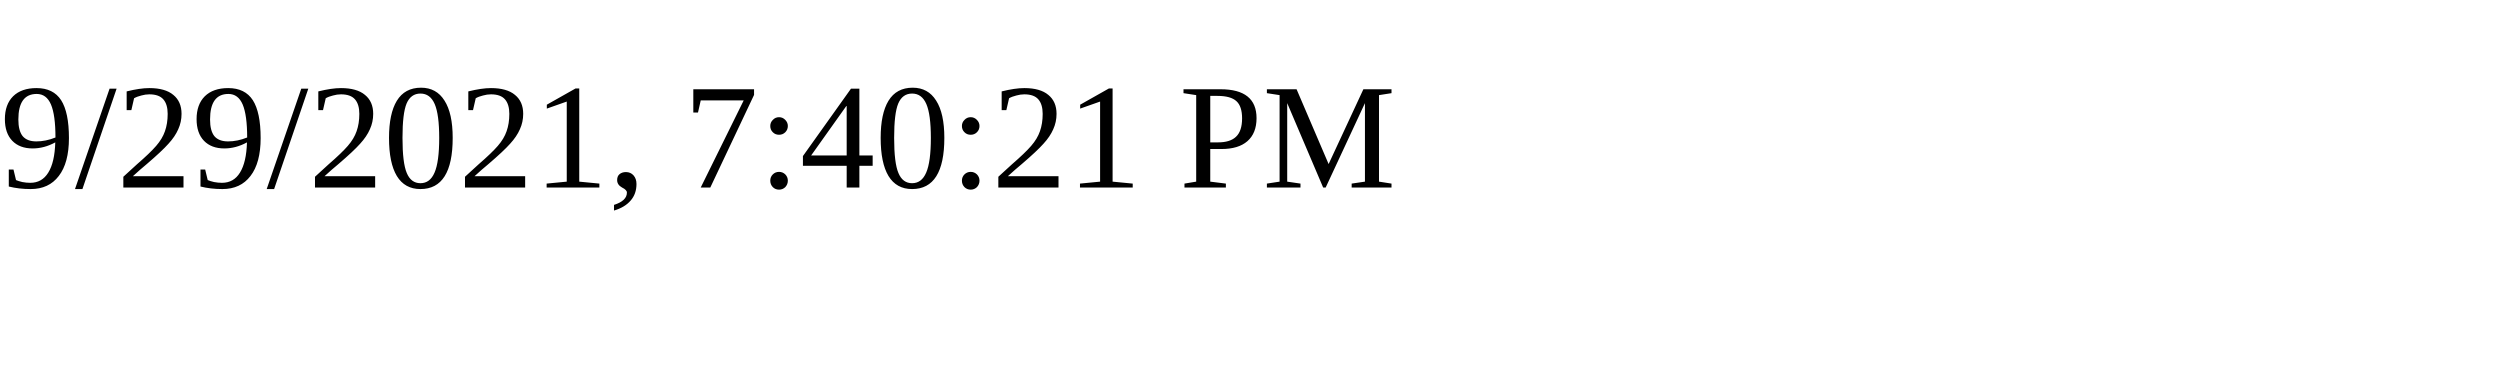
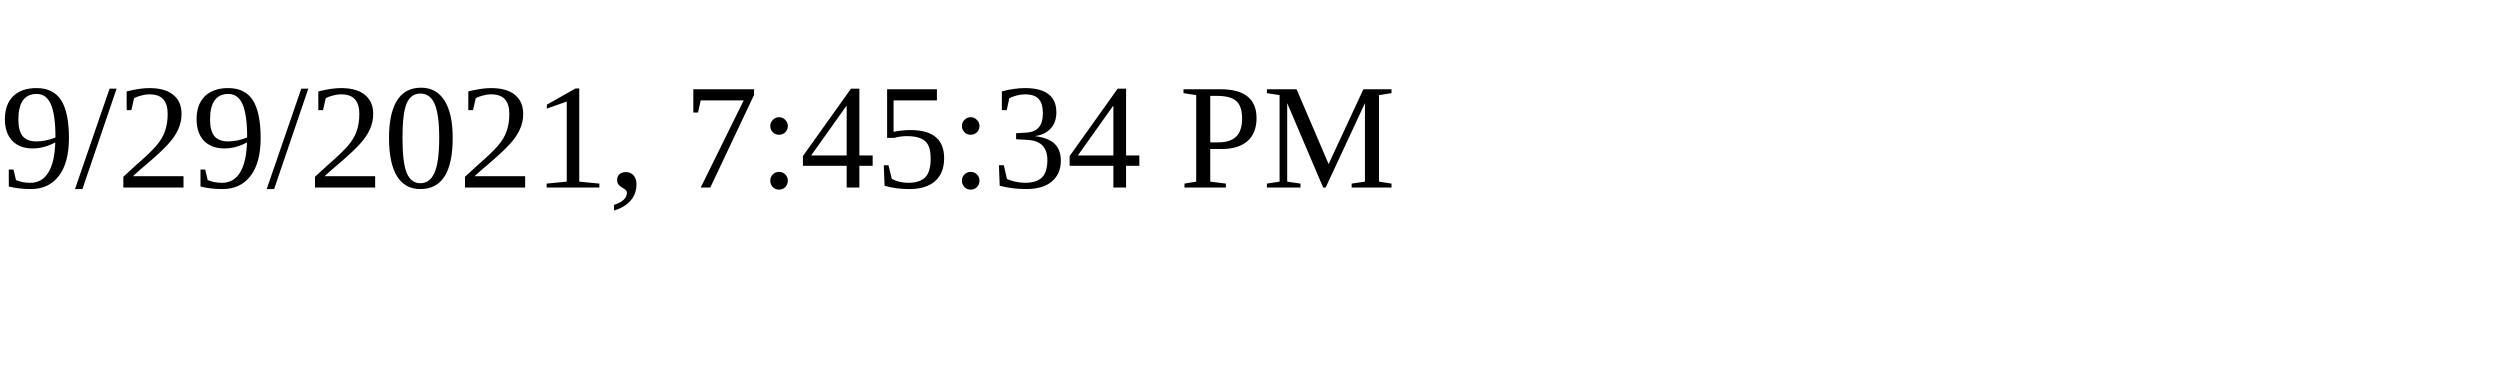
<svg xmlns="http://www.w3.org/2000/svg" height="30" width="200">
-   <text x="0" y="15">9/29/2021, 7:40:21 PM</text>
+   <text x="0" y="15">9/29/2021, 7:45:34 PM</text>
</svg>
